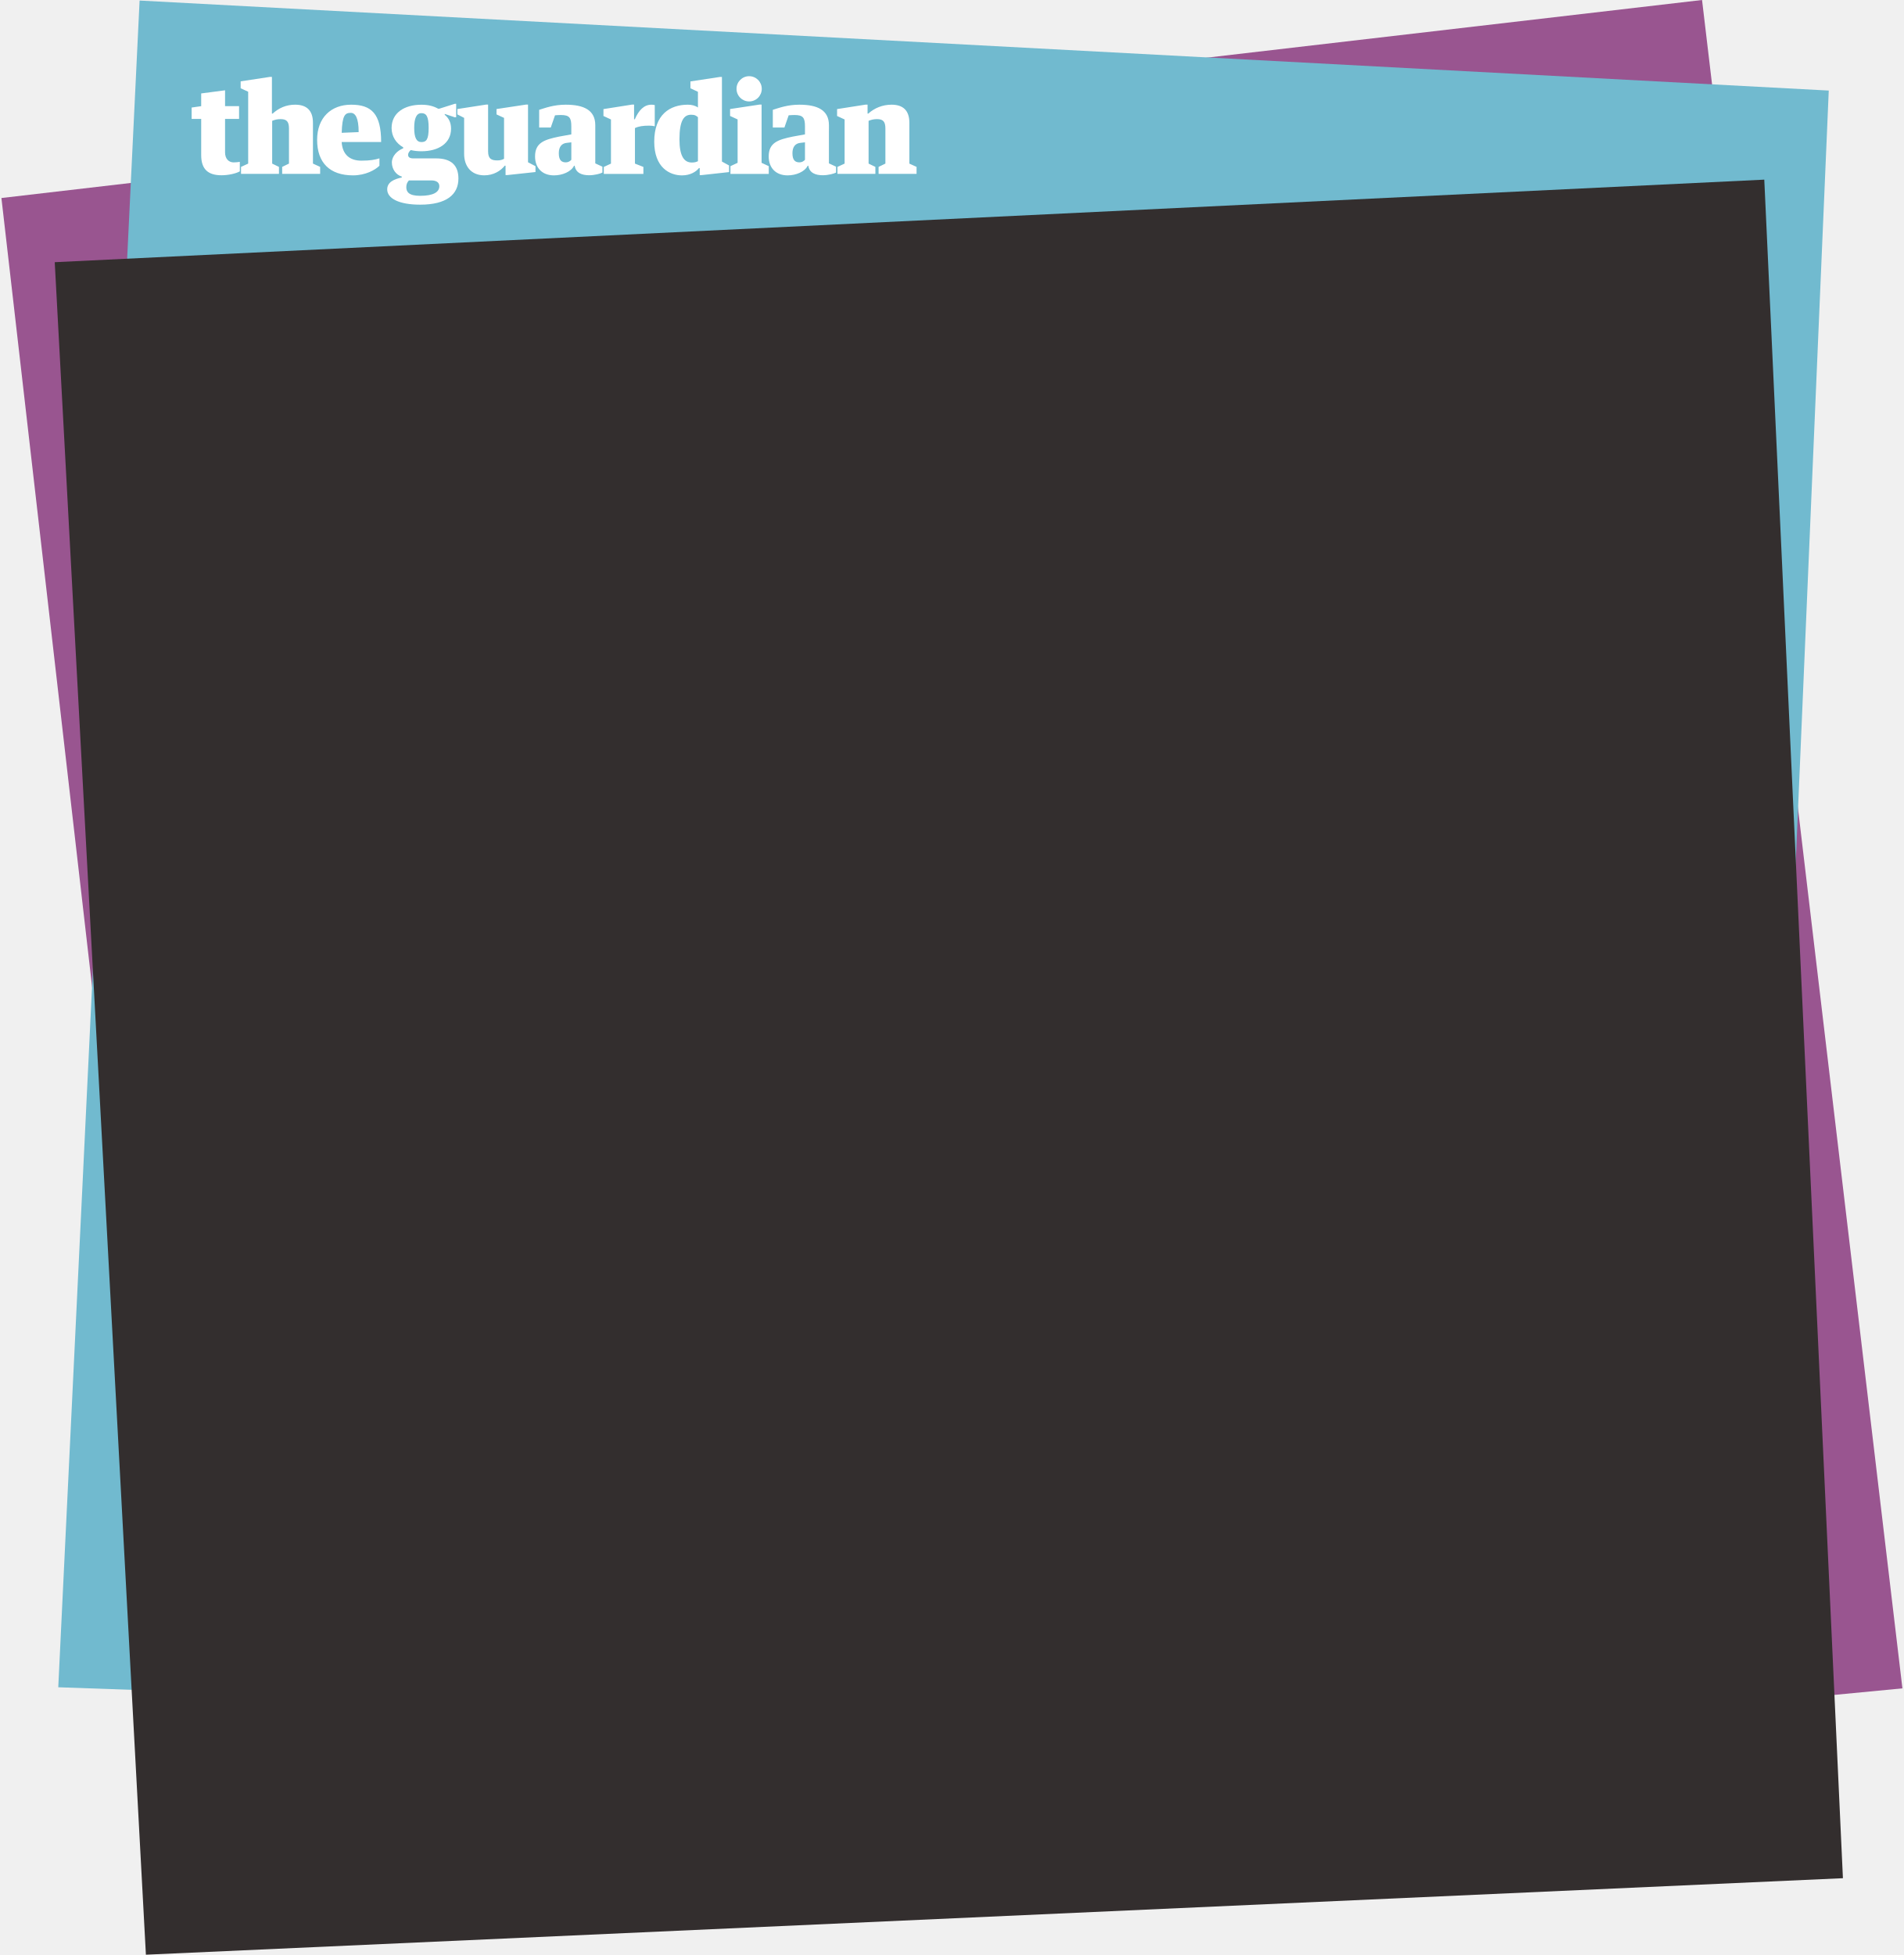
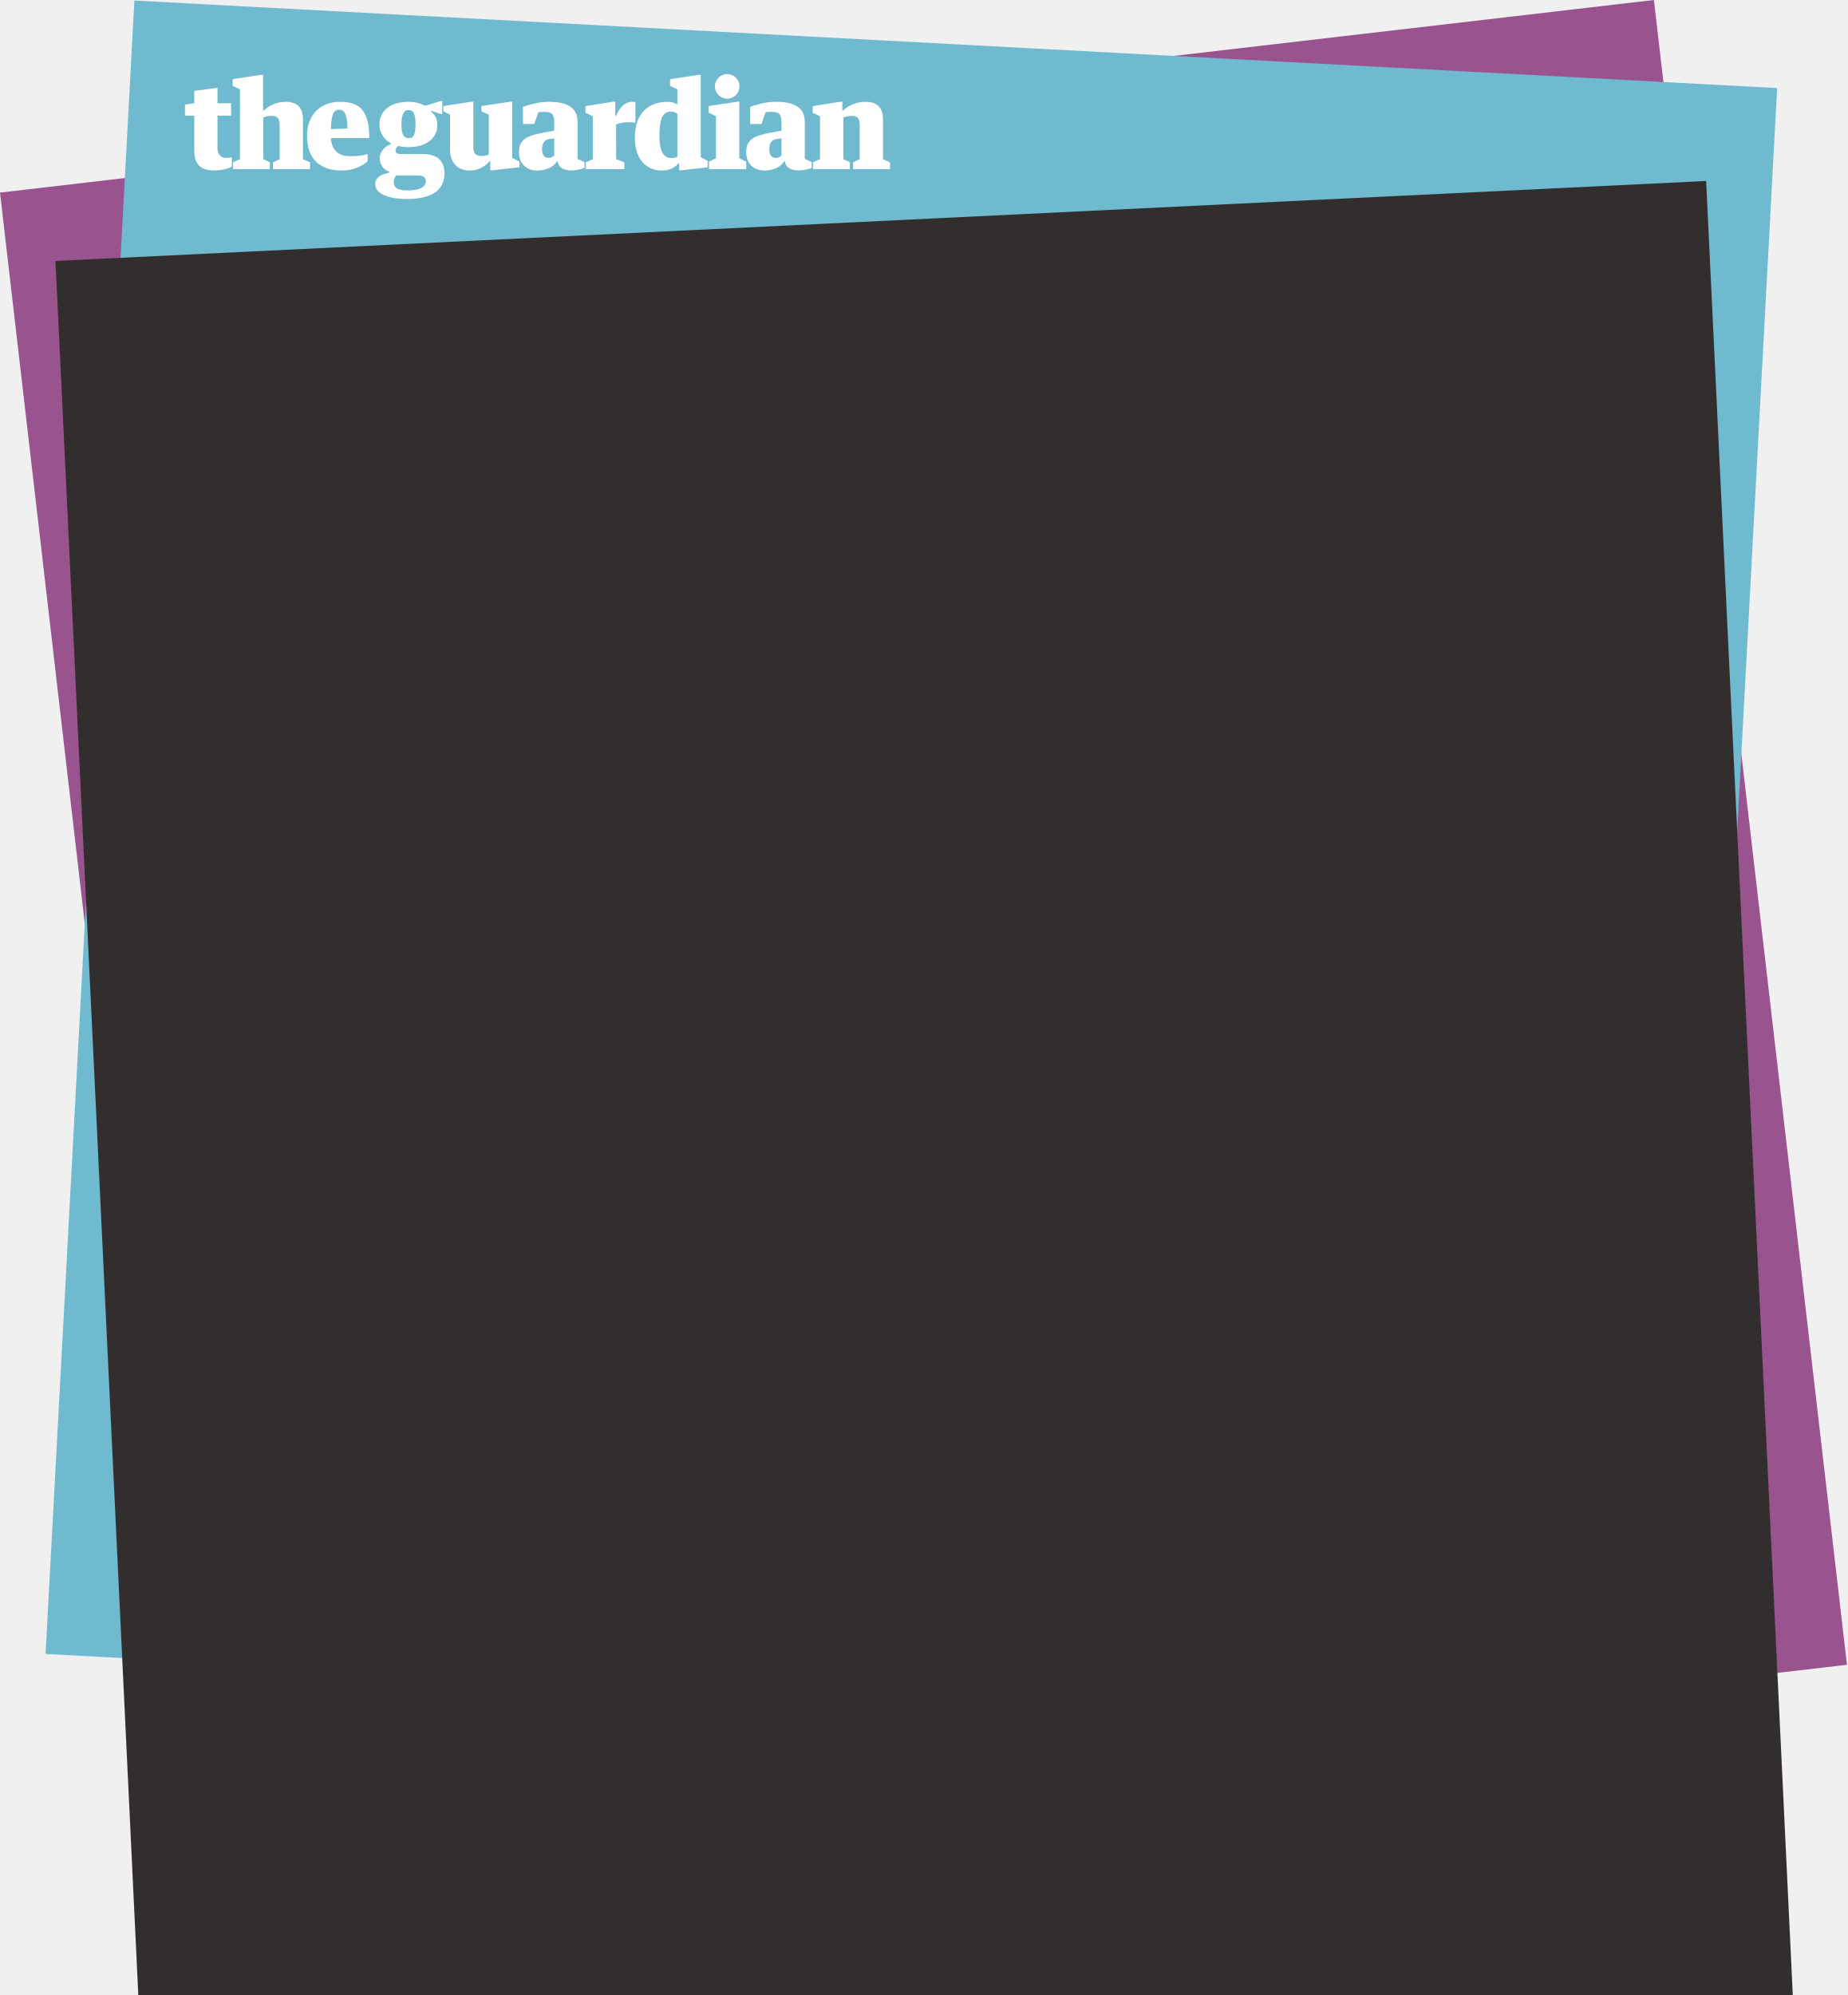
- <svg xmlns="http://www.w3.org/2000/svg" width="224" height="230" viewBox="-0.167 0 224 230" enable-background="new -0.167 0 224 230">
-   <path fill="#332E2E" d="M210.527 86.262l-3.113-65.128-201.141 9.712 2.651 55.416z" />
-   <path fill="#995590" d="M223.667 198.631l-23.575-198.631-200.092 23.296 22.38 194.669z" />
-   <path fill="#71BACF" d="M206.667 205.5l8.333-194.846-198.742-10.589-9.57 198.437z" />
-   <path fill="#332E2E" d="M216.667 220.965l-9.253-199.831-201.141 9.712 10.727 199.119z" />
+ <svg xmlns="http://www.w3.org/2000/svg" width="352" height="380" viewBox="0 0 352 380">
+   <path fill="#995490" d="M315.059 0l-315.059 36.683 36.776 317.101 315.06-36.682z" />
+   <path fill="#70BACF" d="M338.534 16.776l-312.934-16.672-16.921 314.938 312.934 16.672z" />
+   <path fill="#332E2E" d="M341.515 380l-16.505-345.526-314.441 15.235 15.775 330.291z" />
  <g fill="#fff">
-     <path d="M89.44 12.301h-.222l-3.485.527v.813l.885.409v5.106l-.843.392v.911h4.508v-.911l-.843-.392zM106.827 19.249v-4.81c0-1.456-.757-2.123-2.092-2.123-1.074 0-2.029.402-2.74 1.048h-.086v-1.057h-.222l-3.365.527v.812l.885.408v5.193l-.841.388v.822h4.462v-.822l-.799-.388v-5.032c.319-.129.604-.201.996-.201.717 0 .981.302.981 1.106v4.126l-.801.388v.822h4.468v-.822l-.846-.385zM84.774 9.051h-.223l-3.482.527v.812l.882.408v1.849c-.319-.229-.75-.33-1.185-.33-2.104 0-3.958 1.149-3.958 4.352 0 3.044 1.816 3.964 3.267 3.964.986 0 1.666-.439 1.998-.861h.087v.827l.224.001 3.228-.354v-.779l-.838-.46v-9.956zm-2.823 9.915c-.179.072-.316.154-.722.154-.912 0-1.453-.763-1.453-2.726 0-2.24.542-2.896 1.369-2.896.479 0 .603.129.806.287v5.181zM26.313 17.927v-3.937h1.649v-1.501h-1.649v-1.865l-2.808.368v1.498l-1.125.163v1.339h1.125v4.257c0 1.68.826 2.37 2.392 2.37.827 0 1.723-.212 2.152-.46v-1.119c-.191.032-.451.065-.726.065-.557 0-1.01-.403-1.01-1.178zM41.152 12.317c-2.364 0-4.007 1.522-4.007 4.137 0 2.698 1.498 4.177 4.225 4.177 1.465 0 2.607-.633 3.107-1.134v-.867c-.551.172-1.117.271-2.132.271-1.355 0-2.223-.714-2.312-2.191h4.644c0-3.332-1.146-4.393-3.525-4.393zm-1.116 3.307c.063-2.081.398-2.347 1.072-2.347.514 0 .924.554.924 2.266l-1.996.081zM76.87 14.854v-2.494c-.087-.027-.261-.043-.392-.043-.871 0-1.49.651-1.954 1.714h-.087v-1.729h-.222l-3.381.533v.812l.884.408v5.193l-.843.39v.82h4.658v-.82l-.993-.39-.001-4.18c.45-.215.954-.286 1.664-.286.232-.001.507.029.667.072zM69.872 14.724c0-1.78-1.363-2.407-3.481-2.407-1.393 0-2.382.374-3.121.604v2.082h1.365l.499-1.438c.16-.016.461-.034.689-.034 1.015 0 1.23.325 1.23 1.346v.933l-1.43.259c-1.741.359-2.837.713-2.837 2.335 0 1.321.816 2.228 2.224 2.228.986 0 2.016-.424 2.367-1.135h.073c.122.855.863 1.12 1.69 1.12.638 0 1.313-.178 1.573-.315v-.692l-.841-.39v-4.496zm-2.818 4.076c-.145.157-.353.301-.644.301-.508 0-.83-.253-.83-1.072 0-.76.341-1.167.952-1.224l.522-.06v2.055zM97.363 14.724c0-1.78-1.363-2.407-3.481-2.407-1.393 0-2.382.374-3.121.604v2.082h1.365l.499-1.438c.16-.016.461-.034.689-.034 1.015 0 1.23.325 1.23 1.346v.933l-1.431.259c-1.741.359-2.836.713-2.836 2.335 0 1.321.815 2.228 2.223 2.228.986 0 2.016-.424 2.367-1.135h.073c.122.855.864 1.12 1.69 1.12.639 0 1.314-.178 1.573-.315v-.692l-.841-.39.001-4.496zm-2.818 4.076c-.145.157-.353.301-.645.301-.508 0-.83-.253-.83-1.072 0-.76.341-1.167.953-1.224l.522-.06v2.055zM61.959 12.303h-.222l-3.485.526v.631l.886.409v4.815c-.224.114-.433.188-.786.188-.667 0-1.091-.159-1.091-1.065v-5.504h-.223l-3.392.526v.631l.796.409v4.242c0 1.378.772 2.516 2.368 2.516 1.073 0 1.91-.505 2.417-1.138h.087l.002 1.104.224.001 3.297-.355v-.688l-.879-.46.001-6.788zM36.654 14.439c0-1.456-.757-2.123-2.092-2.123-1.073 0-1.938.402-2.649 1.048h-.086v-4.32h-.223l-3.456.526v.813l.885.408v8.456l-.841.388v.822h4.463v-.822l-.799-.388v-5.032c.319-.129.604-.201.996-.201.717 0 .981.302.981 1.106v4.126l-.8.388v.822h4.467v-.822l-.846-.388v-4.807z" />
-     <circle cx="87.975" cy="10.449" r="1.485" />
-     <path d="M51.156 18.635h-2.701c-.397 0-.607-.143-.607-.416 0-.202.137-.413.312-.564.386.093.807.141 1.252.141 2.028 0 3.491-.947 3.491-2.658 0-.657-.229-1.219-.742-1.63v-.105l1.167.393h.177v-1.587h-.153l-1.823.576h-.151c-.522-.292-1.131-.464-1.964-.464-2.034 0-3.507.98-3.507 2.738 0 1.01.55 1.81 1.364 2.269v.124c-.696.266-1.332.909-1.332 1.664 0 .778.485 1.456 1.167 1.659v.107c-.894.187-1.715.539-1.715 1.398 0 1.063 1.382 1.798 3.877 1.798 3.101 0 4.501-1.188 4.501-3.076-.001-1.554-.862-2.367-2.613-2.367zm-1.743-5.323c.573 0 .854.361.854 1.744s-.287 1.658-.854 1.658c-.568 0-.846-.509-.846-1.658-.001-1.15.272-1.744.846-1.744zm-.146 9.726c-1.328 0-1.63-.461-1.63-1.014 0-.344.101-.559.304-.798h2.631c.653 0 .951.269.951.682 0 .68-.677 1.13-2.256 1.13z" />
+     <path d="M140.831 19.37h-.35l-5.487.829v1.28l1.393.644v8.042l-1.328.615v1.435h7.099v-1.435l-1.327-.615zm27.376 10.939v-7.572c0-2.292-1.191-3.342-3.294-3.342-1.689 0-3.195.633-4.313 1.65h-.138v-1.665h-.35l-5.298.83v1.28l1.394.643v8.176l-1.325.611v1.295h7.026v-1.295l-1.258-.611v-7.923c.502-.203.952-.316 1.568-.316 1.129 0 1.544.475 1.544 1.743v6.497l-1.262.611v1.295h7.035v-1.296l-1.329-.611zm-34.724-16.057h-.351l-5.482.83v1.28l1.389.642v2.911c-.502-.361-1.182-.52-1.865-.52-3.312 0-6.232 1.809-6.232 6.851 0 4.794 2.859 6.241 5.144 6.241 1.554 0 2.624-.691 3.146-1.356h.137v1.302l.354.002 5.083-.559v-1.227l-1.32-.725-.003-15.672zm-4.445 15.612c-.282.113-.498.242-1.137.242-1.436 0-2.288-1.2-2.288-4.29 0-3.527.853-4.562 2.154-4.562.754 0 .949.204 1.27.452l.001 8.158zm-87.606-1.637v-6.198h2.597v-2.364h-2.597v-2.939l-4.42.58v2.359l-1.772.257v2.107h1.772v6.703c0 2.646 1.3 3.732 3.767 3.732 1.301 0 2.712-.332 3.388-.724v-1.761c-.301.051-.71.104-1.143.104-.878 0-1.592-.635-1.592-1.856zm23.365-8.833c-3.723 0-6.309 2.397-6.309 6.512 0 4.25 2.358 6.577 6.652 6.577 2.307 0 4.104-.996 4.893-1.785v-1.363c-.868.271-1.759.429-3.358.429-2.134 0-3.5-1.125-3.641-3.453h7.312c.001-5.245-1.804-6.917-5.549-6.917zm-1.757 5.207c.102-3.277.627-3.694 1.689-3.694.81 0 1.455.871 1.455 3.566l-3.144.128zm57.997-1.211v-3.928c-.137-.045-.411-.068-.617-.068-1.37 0-2.346 1.025-3.077 2.699h-.137v-2.723h-.35l-5.325.84v1.28l1.393.643v8.176l-1.327.615v1.292h7.334v-1.292l-1.563-.615-.002-6.58c.708-.339 1.501-.452 2.62-.452.366-.001.8.045 1.051.113zm-11.018-.206c0-2.803-2.146-3.79-5.481-3.79-2.191 0-3.75.589-4.915.95v3.279h2.15l.786-2.263c.252-.025.727-.054 1.085-.054 1.598 0 1.938.512 1.938 2.118v1.469l-2.252.407c-2.741.565-4.466 1.122-4.466 3.677 0 2.081 1.285 3.505 3.5 3.505 1.553 0 3.174-.668 3.727-1.787h.114c.192 1.349 1.36 1.764 2.662 1.764 1.005 0 2.069-.279 2.478-.497v-1.087l-1.325-.615v-7.076zm-4.437 6.419c-.228.248-.555.475-1.015.475-.8 0-1.307-.399-1.307-1.688 0-1.197.536-1.836 1.5-1.927l.821-.094v3.234zm47.723-6.419c0-2.803-2.146-3.79-5.481-3.79-2.192 0-3.75.589-4.915.95v3.279h2.15l.786-2.263c.252-.025.727-.054 1.085-.054 1.598 0 1.938.512 1.938 2.118v1.469l-2.252.407c-2.741.565-4.466 1.122-4.466 3.677 0 2.081 1.285 3.505 3.5 3.505 1.553 0 3.174-.668 3.728-1.787h.114c.192 1.349 1.36 1.764 2.661 1.764 1.005 0 2.069-.279 2.477-.497v-1.087l-1.323-.615-.002-7.076zm-4.437 6.419c-.228.248-.555.475-1.015.475-.8 0-1.308-.399-1.308-1.688 0-1.197.537-1.836 1.5-1.927l.822-.094v3.234zm-51.309-10.231h-.35l-5.486.83v.993l1.395.644v7.584c-.353.18-.682.293-1.237.293-1.05 0-1.718-.25-1.718-1.676v-8.667h-.351l-5.34.83v.993l1.254.644v6.681c0 2.17 1.216 3.96 3.728 3.96 1.69 0 3.007-.795 3.808-1.79h.137l.004 1.736.353.002 5.191-.559v-1.083l-1.385-.725v-10.69h-.003zm-39.845 3.364c0-2.292-1.191-3.342-3.294-3.342-1.689 0-3.051.633-4.17 1.65h-.137v-6.803h-.35l-5.441.83v1.28l1.394.643v13.314l-1.326.612v1.295h7.026v-1.295l-1.259-.611v-7.923c.502-.203.952-.316 1.568-.316 1.13 0 1.545.475 1.545 1.743v6.497l-1.26.611v1.295h7.034v-1.296l-1.332-.611v-7.573z" />
+     <circle cx="138.523" cy="16.453" r="2.338" />
+     <path d="M80.548 29.343h-4.252c-.626 0-.956-.225-.956-.655 0-.317.217-.649.492-.889.607.146 1.271.22 1.972.22 3.192 0 5.496-1.491 5.496-4.186 0-1.035-.36-1.92-1.168-2.566v-.166l1.836.618h.279v-2.5h-.242l-2.871.906h-.237c-.822-.461-1.782-.73-3.093-.73-3.202 0-5.521 1.544-5.521 4.311 0 1.591.866 2.849 2.147 3.57v.196c-1.098.418-2.098 1.433-2.098 2.621 0 1.225.765 2.292 1.838 2.612v.169c-1.406.294-2.7.848-2.7 2.203 0 1.673 2.176 2.83 6.104 2.83 4.883 0 7.088-1.869 7.088-4.843 0-2.441-1.355-3.721-4.114-3.721zm-2.744-8.383c.902 0 1.346.568 1.346 2.746s-.452 2.611-1.346 2.611c-.896 0-1.332-.801-1.332-2.611 0-1.809.428-2.746 1.332-2.746zm-.23 15.315c-2.091 0-2.566-.726-2.566-1.595 0-.541.158-.88.479-1.257h4.144c1.028 0 1.497.422 1.497 1.072-.002 1.072-1.068 1.78-3.554 1.78z" />
  </g>
</svg>
